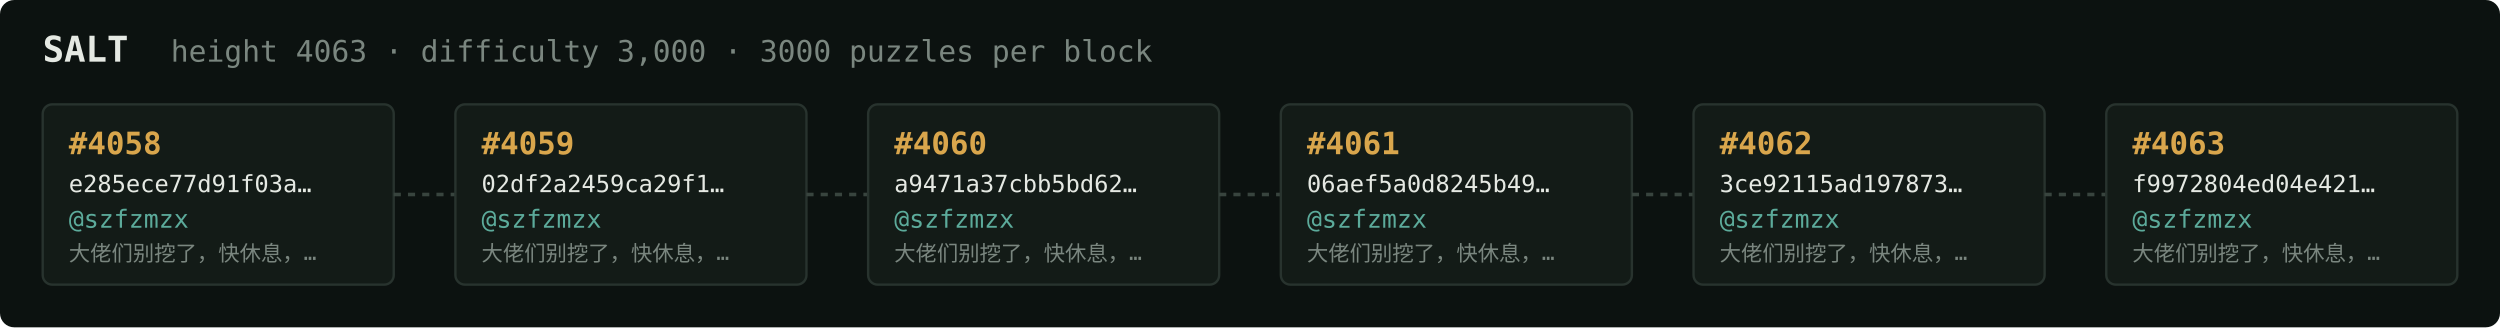
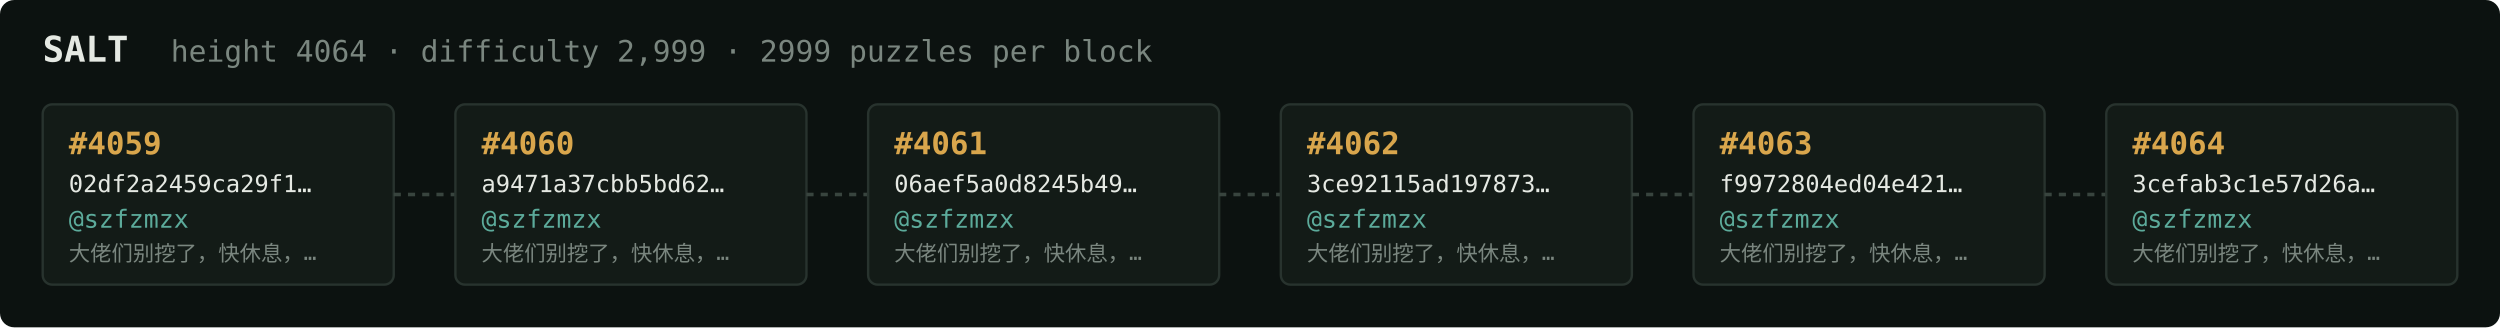
<svg xmlns="http://www.w3.org/2000/svg" width="1054" height="138" viewBox="0 0 1054 138" font-family="ui-monospace,SFMono-Regular,Menlo,monospace">
  <rect fill="#0c1210" width="1054" height="138" rx="6" />
  <text x="18" y="26" fill="#e5e9e3" font-size="15" font-weight="700">SALT</text>
-   <text x="72" y="26" fill="#7a867f" font-size="12.5">height 4063 · difficulty 3,000 · 3000 puzzles per block</text>
+   <text x="72" y="26" fill="#7a867f" font-size="12.5">height 4064 · difficulty 2,999 · 2999 puzzles per block</text>
  <rect x="18" y="44" width="148" height="76" rx="4" fill="#131b17" stroke="#28332e" stroke-width="1" />
-   <text x="29" y="65" fill="#d9a64c" font-size="13" font-weight="700">#4058</text>
-   <text x="29" y="81" fill="#e5e9e3" font-size="10">e285ece77d91f03a…</text>
+   <text x="29" y="65" fill="#d9a64c" font-size="13" font-weight="700">#4059</text>
+   <text x="29" y="81" fill="#e5e9e3" font-size="10">02df2a2459ca29f1…</text>
  <text x="29" y="96" fill="#5cab9b" font-size="10.5">@szfzmzx</text>
  <text x="29" y="110" fill="#7a867f" font-size="9">大佬们别挖了，快休息，…</text>
  <line x1="166" y1="82.0" x2="192" y2="82.0" stroke="#38443e" stroke-width="1.5" stroke-dasharray="3 3" />
  <rect x="192" y="44" width="148" height="76" rx="4" fill="#131b17" stroke="#28332e" stroke-width="1" />
-   <text x="203" y="65" fill="#d9a64c" font-size="13" font-weight="700">#4059</text>
-   <text x="203" y="81" fill="#e5e9e3" font-size="10">02df2a2459ca29f1…</text>
+   <text x="203" y="65" fill="#d9a64c" font-size="13" font-weight="700">#4060</text>
+   <text x="203" y="81" fill="#e5e9e3" font-size="10">a9471a37cbb5bd62…</text>
  <text x="203" y="96" fill="#5cab9b" font-size="10.5">@szfzmzx</text>
  <text x="203" y="110" fill="#7a867f" font-size="9">大佬们别挖了，快休息，…</text>
  <line x1="340" y1="82.0" x2="366" y2="82.0" stroke="#38443e" stroke-width="1.5" stroke-dasharray="3 3" />
  <rect x="366" y="44" width="148" height="76" rx="4" fill="#131b17" stroke="#28332e" stroke-width="1" />
-   <text x="377" y="65" fill="#d9a64c" font-size="13" font-weight="700">#4060</text>
-   <text x="377" y="81" fill="#e5e9e3" font-size="10">a9471a37cbb5bd62…</text>
+   <text x="377" y="65" fill="#d9a64c" font-size="13" font-weight="700">#4061</text>
+   <text x="377" y="81" fill="#e5e9e3" font-size="10">06aef5a0d8245b49…</text>
  <text x="377" y="96" fill="#5cab9b" font-size="10.5">@szfzmzx</text>
  <text x="377" y="110" fill="#7a867f" font-size="9">大佬们别挖了，快休息，…</text>
  <line x1="514" y1="82.0" x2="540" y2="82.0" stroke="#38443e" stroke-width="1.5" stroke-dasharray="3 3" />
  <rect x="540" y="44" width="148" height="76" rx="4" fill="#131b17" stroke="#28332e" stroke-width="1" />
-   <text x="551" y="65" fill="#d9a64c" font-size="13" font-weight="700">#4061</text>
-   <text x="551" y="81" fill="#e5e9e3" font-size="10">06aef5a0d8245b49…</text>
+   <text x="551" y="65" fill="#d9a64c" font-size="13" font-weight="700">#4062</text>
+   <text x="551" y="81" fill="#e5e9e3" font-size="10">3ce92115ad197873…</text>
  <text x="551" y="96" fill="#5cab9b" font-size="10.5">@szfzmzx</text>
  <text x="551" y="110" fill="#7a867f" font-size="9">大佬们别挖了，快休息，…</text>
  <line x1="688" y1="82.0" x2="714" y2="82.0" stroke="#38443e" stroke-width="1.5" stroke-dasharray="3 3" />
  <rect x="714" y="44" width="148" height="76" rx="4" fill="#131b17" stroke="#28332e" stroke-width="1" />
-   <text x="725" y="65" fill="#d9a64c" font-size="13" font-weight="700">#4062</text>
-   <text x="725" y="81" fill="#e5e9e3" font-size="10">3ce92115ad197873…</text>
+   <text x="725" y="65" fill="#d9a64c" font-size="13" font-weight="700">#4063</text>
+   <text x="725" y="81" fill="#e5e9e3" font-size="10">f9972804ed04e421…</text>
  <text x="725" y="96" fill="#5cab9b" font-size="10.5">@szfzmzx</text>
  <text x="725" y="110" fill="#7a867f" font-size="9">大佬们别挖了，快休息，…</text>
  <line x1="862" y1="82.0" x2="888" y2="82.0" stroke="#38443e" stroke-width="1.5" stroke-dasharray="3 3" />
  <rect x="888" y="44" width="148" height="76" rx="4" fill="#131b17" stroke="#28332e" stroke-width="1" />
-   <text x="899" y="65" fill="#d9a64c" font-size="13" font-weight="700">#4063</text>
-   <text x="899" y="81" fill="#e5e9e3" font-size="10">f9972804ed04e421…</text>
+   <text x="899" y="65" fill="#d9a64c" font-size="13" font-weight="700">#4064</text>
+   <text x="899" y="81" fill="#e5e9e3" font-size="10">3cefab3c1e57d26a…</text>
  <text x="899" y="96" fill="#5cab9b" font-size="10.5">@szfzmzx</text>
  <text x="899" y="110" fill="#7a867f" font-size="9">大佬们别挖了，快休息，…</text>
</svg>
